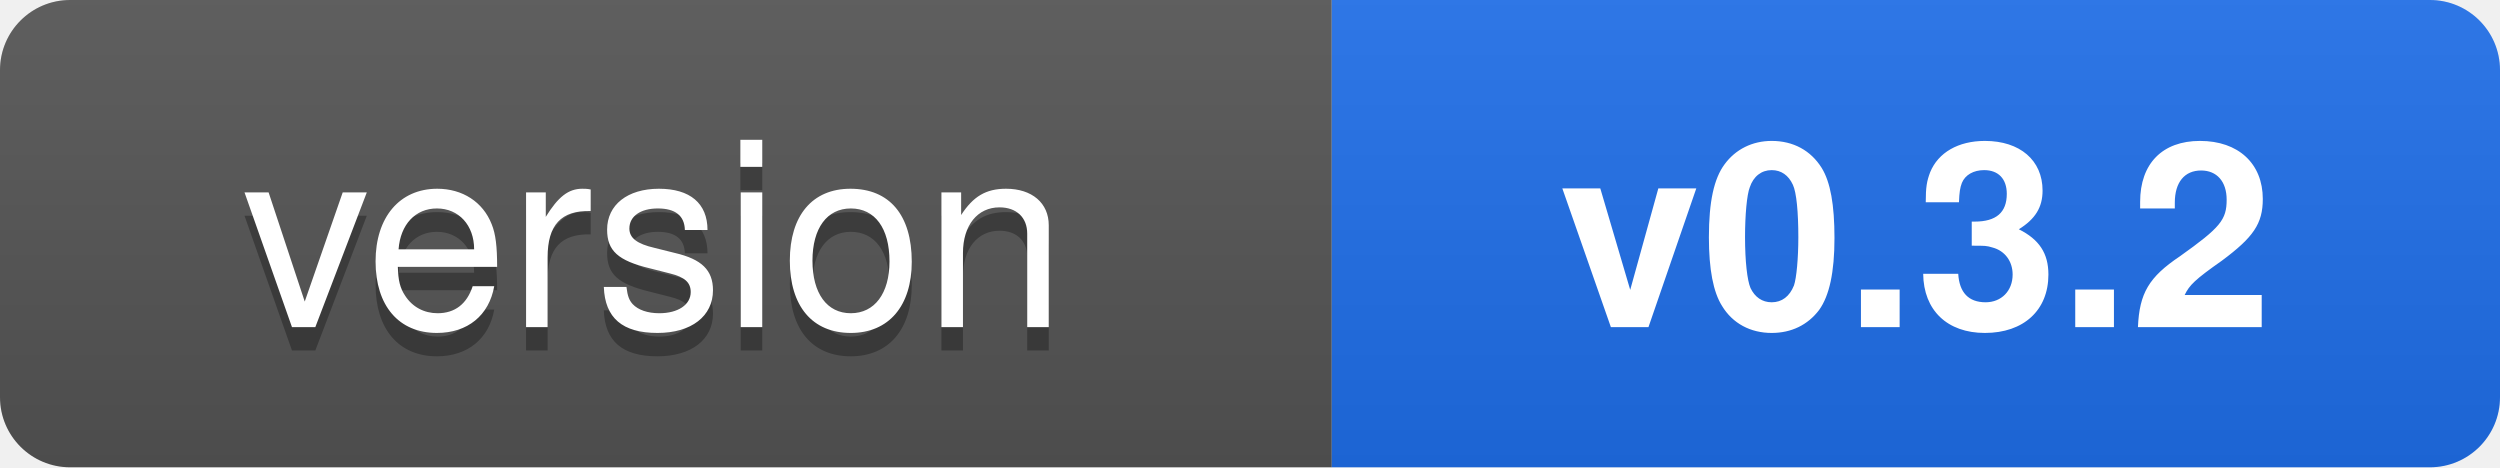
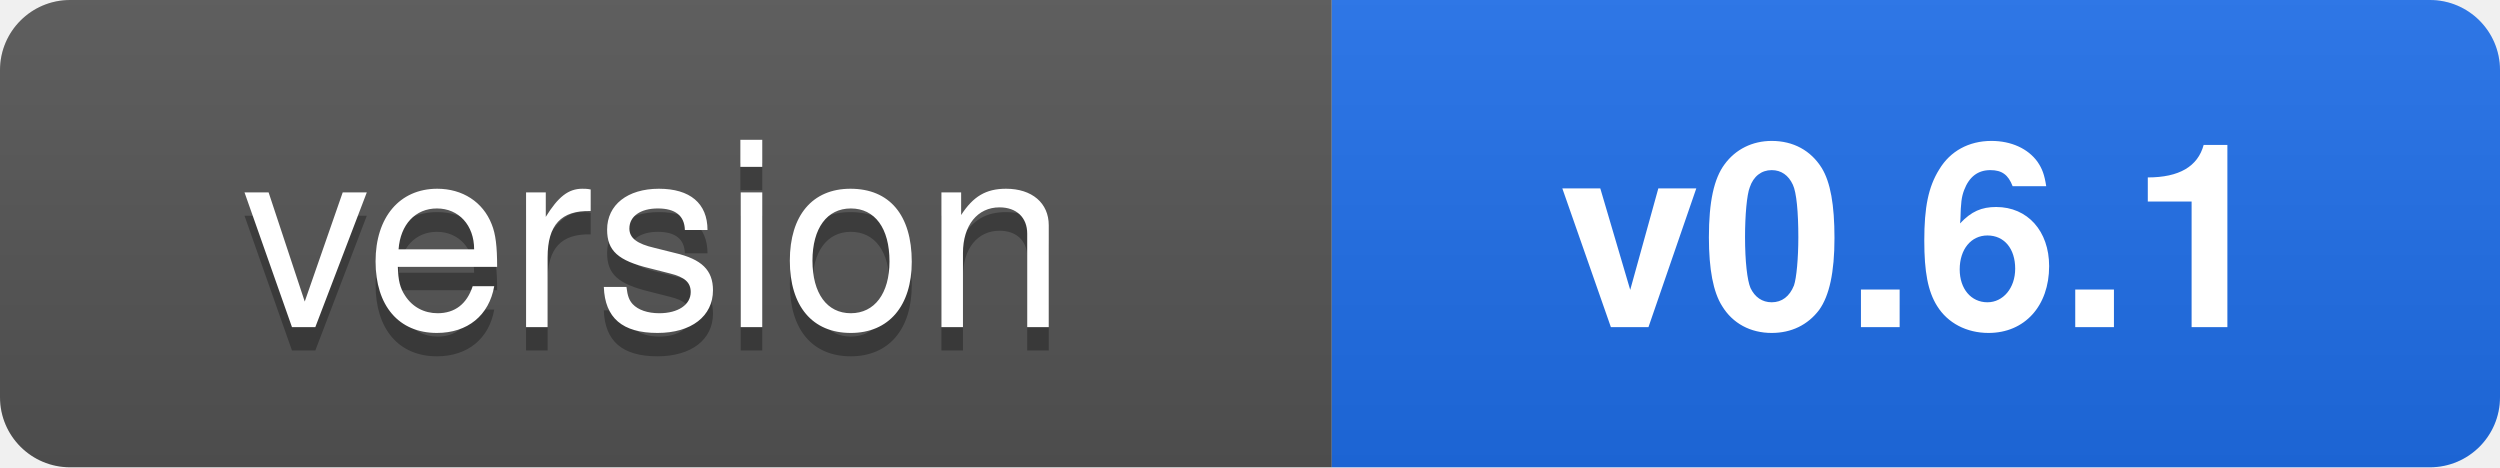
- <svg xmlns="http://www.w3.org/2000/svg" width="107" height="20" role="img" aria-label="version: v0.3.2">
+ <svg xmlns="http://www.w3.org/2000/svg" width="107" height="20" role="img" aria-label="version: v0.6.1">
  <linearGradient id="s" x2="0" y2="100%">
    <stop offset="0" stop-color="#bbb" stop-opacity=".1" />
    <stop offset="1" stop-opacity=".1" />
  </linearGradient>
  <clipPath id="r">
    <rect width="107" height="20" rx="3" fill="#fff" />
  </clipPath>
  <g clip-path="url(#r)">
    <rect width="57" height="20" fill="#555" />
    <rect x="57" width="50" height="20" fill="#1f6feb" />
    <rect width="107" height="20" fill="url(#s)" />
  </g>
  <g fill="#fff" text-anchor="middle" font-family="-apple-system,BlinkMacSystemFont,&quot;Segoe UI&quot;,Helvetica,Arial,sans-serif" font-size="11">
    <text x="28" y="15" fill="#010101" fill-opacity=".3">version</text>
    <text x="28" y="14">version</text>
-     <text x="82" y="14" font-weight="600">v0.3.2</text>
+     <text x="82" y="14" font-weight="600">v0.6.1</text>
  </g>
</svg>
